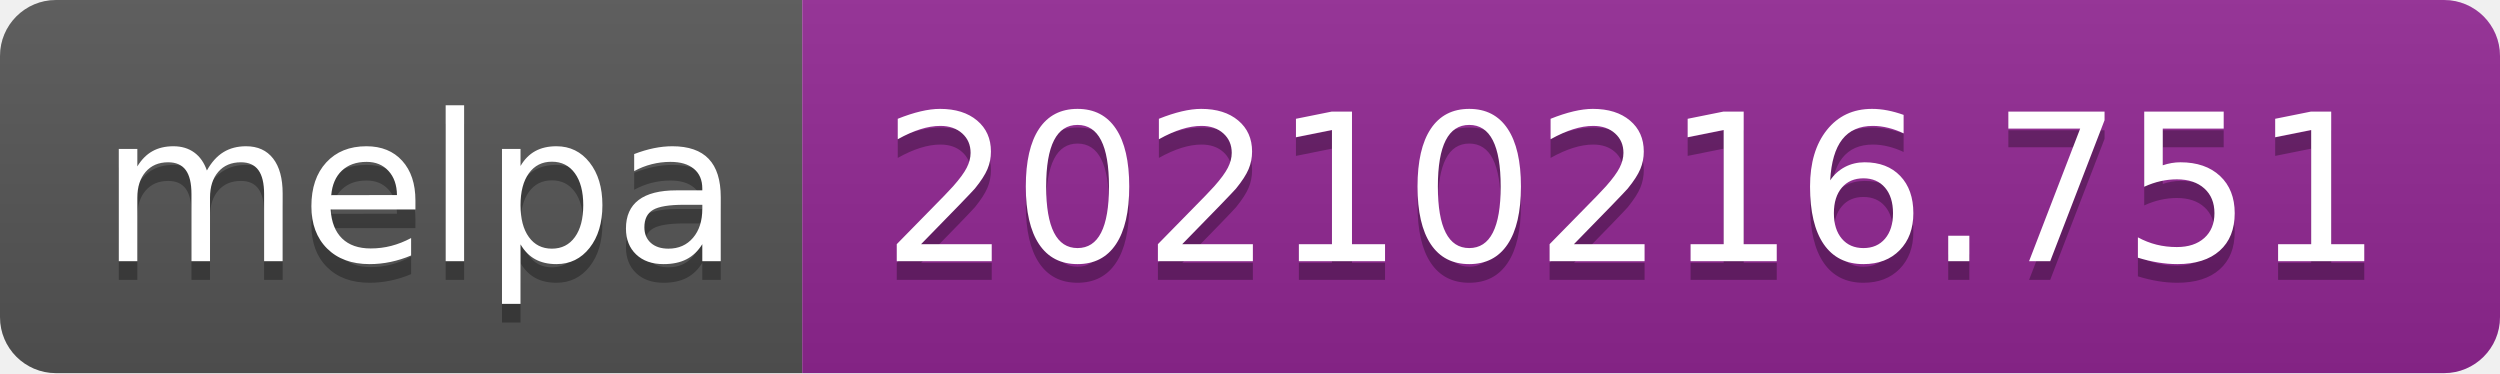
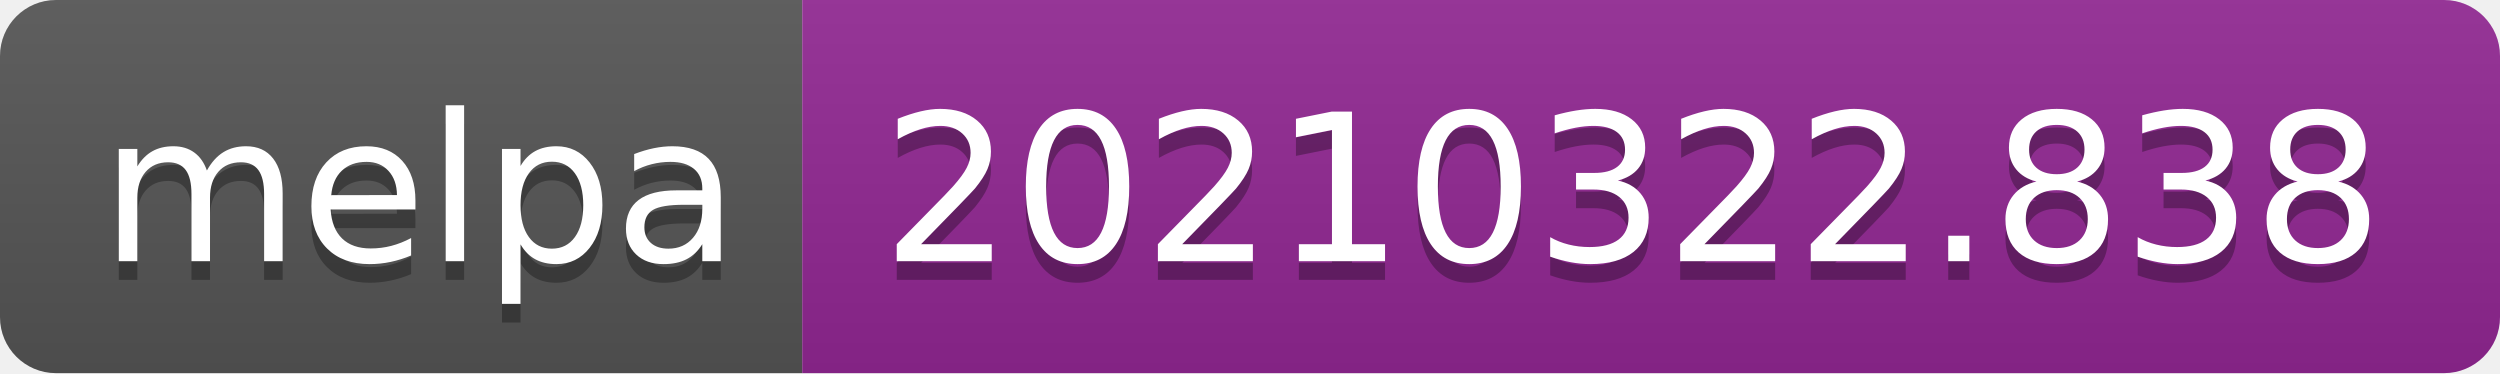
- <svg xmlns="http://www.w3.org/2000/svg" width="134" height="20" role="img" aria-label="melpa: 20210216.751">
+ <svg xmlns="http://www.w3.org/2000/svg" width="134" height="20" role="img" aria-label="melpa: 20210322.838">
  <linearGradient id="s" x2="0" y2="100%">
    <stop offset="0" stop-color="#bbb" stop-opacity=".1" />
    <stop offset="1" stop-opacity=".1" />
  </linearGradient>
  <clipPath id="r">
    <rect width="134" height="20" rx="3" fill="#fff" />
  </clipPath>
  <g clip-path="url(#r)">
    <rect width="43" height="20" fill="#555" />
    <rect x="43" width="91" height="20" fill="#922793" />
    <rect width="134" height="20" fill="url(#s)" />
  </g>
  <g fill="#fff" text-anchor="middle" font-family="Verdana,Geneva,DejaVu Sans,sans-serif" text-rendering="geometricPrecision" font-size="110">
    <text aria-hidden="true" x="225" y="150" fill="#010101" fill-opacity=".3" transform="scale(.1)" textLength="330">melpa</text>
    <text x="225" y="140" transform="scale(.1)" fill="#fff" textLength="330">melpa</text>
-     <text aria-hidden="true" x="875" y="150" fill="#010101" fill-opacity=".3" transform="scale(.1)" textLength="810">20210216.751</text>
-     <text x="875" y="140" transform="scale(.1)" fill="#fff" textLength="810">20210216.751</text>
+     <text aria-hidden="true" x="875" y="150" fill="#010101" fill-opacity=".3" transform="scale(.1)" textLength="810">20210322.838</text>
+     <text x="875" y="140" transform="scale(.1)" fill="#fff" textLength="810">20210322.838</text>
  </g>
</svg>
